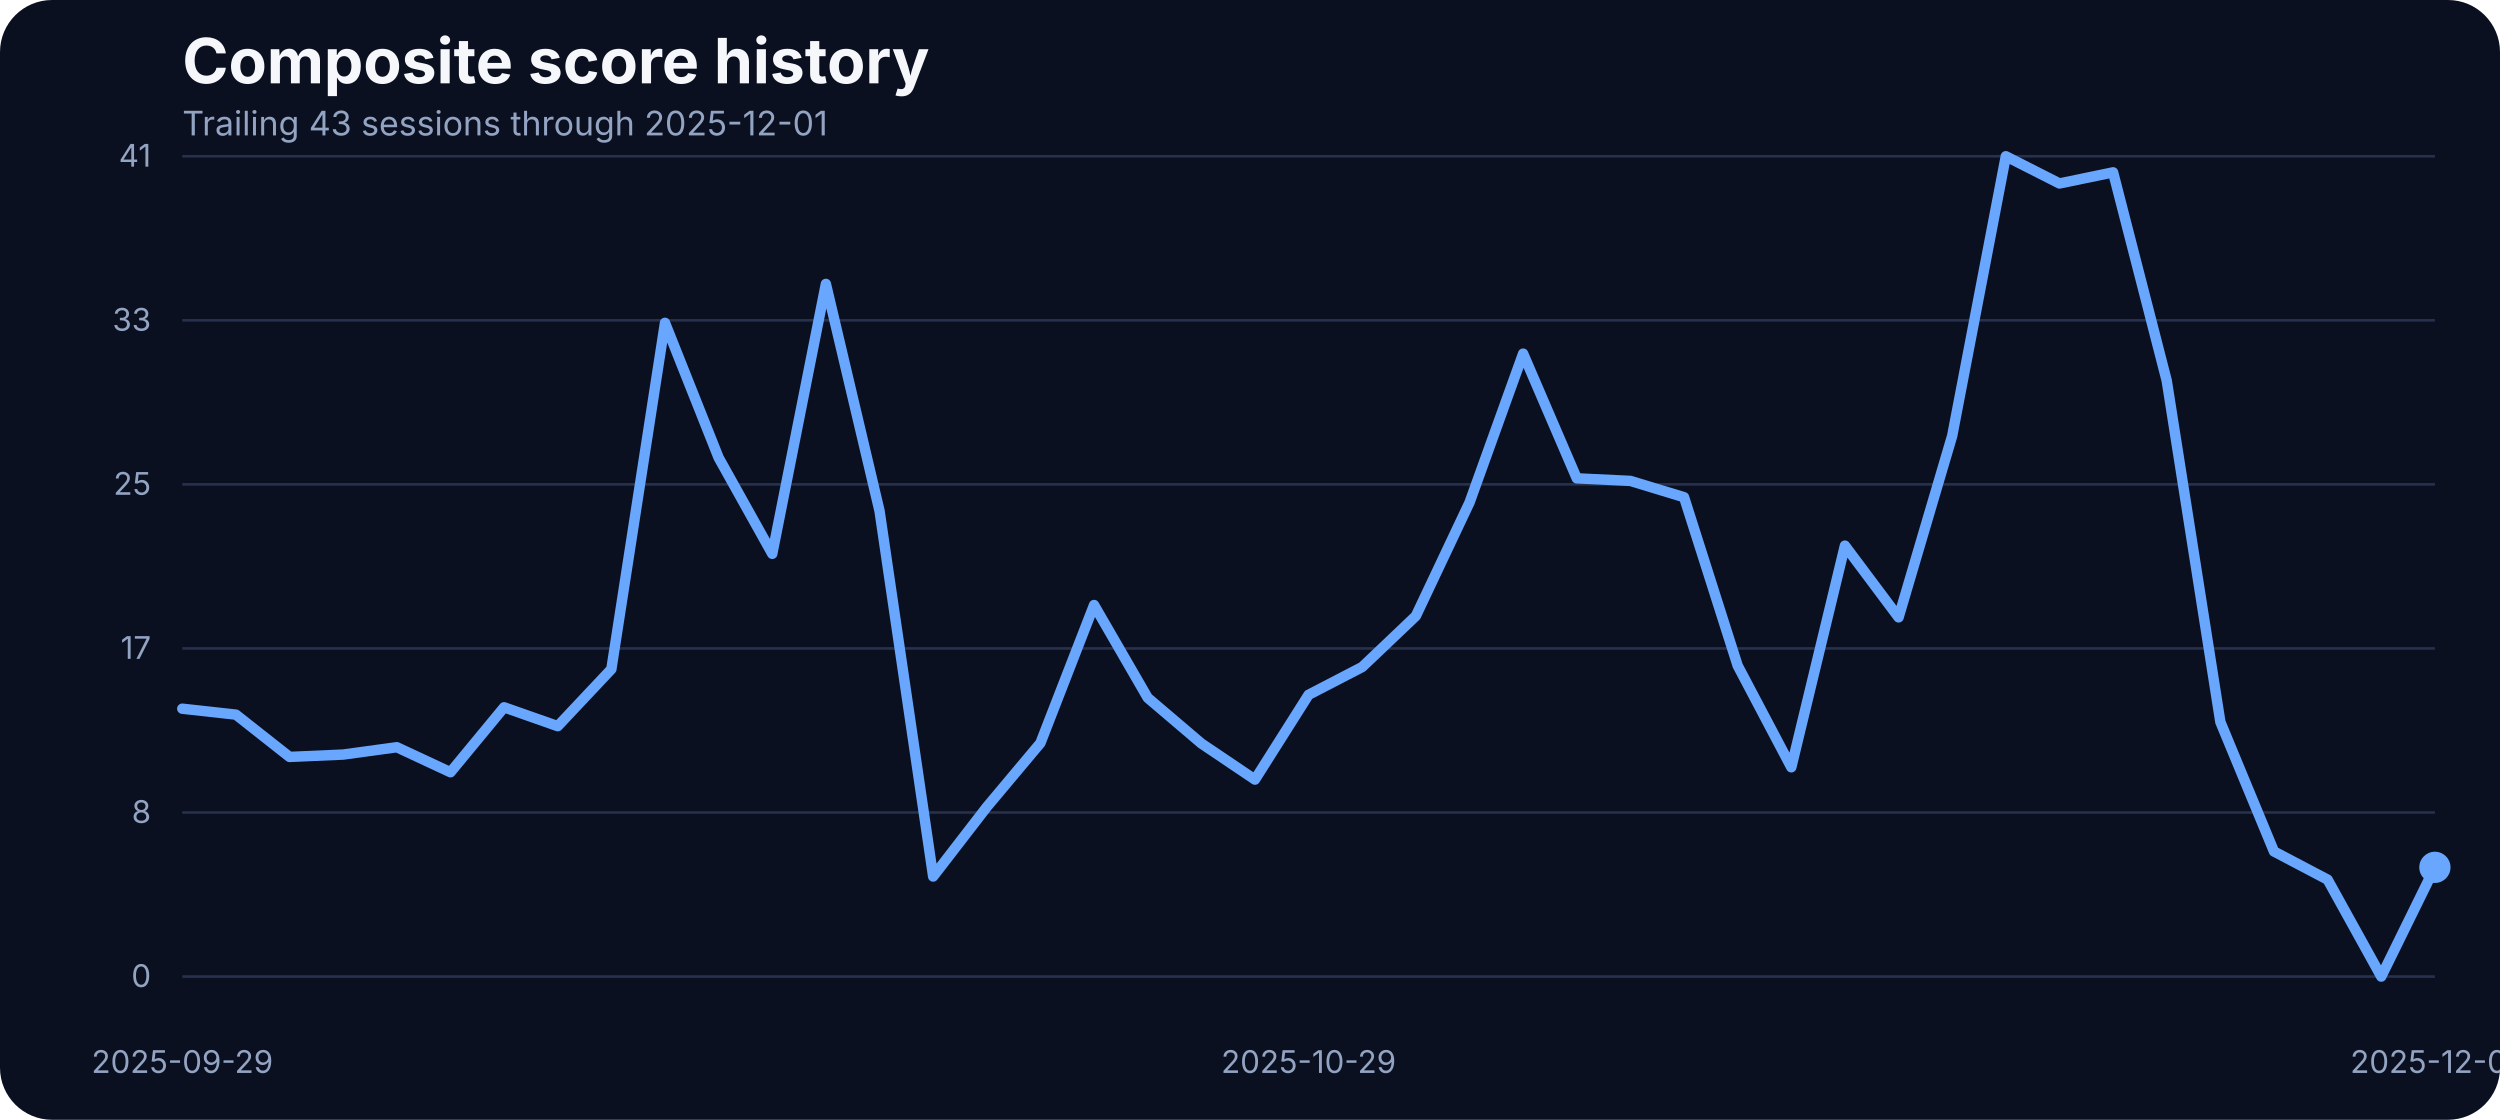
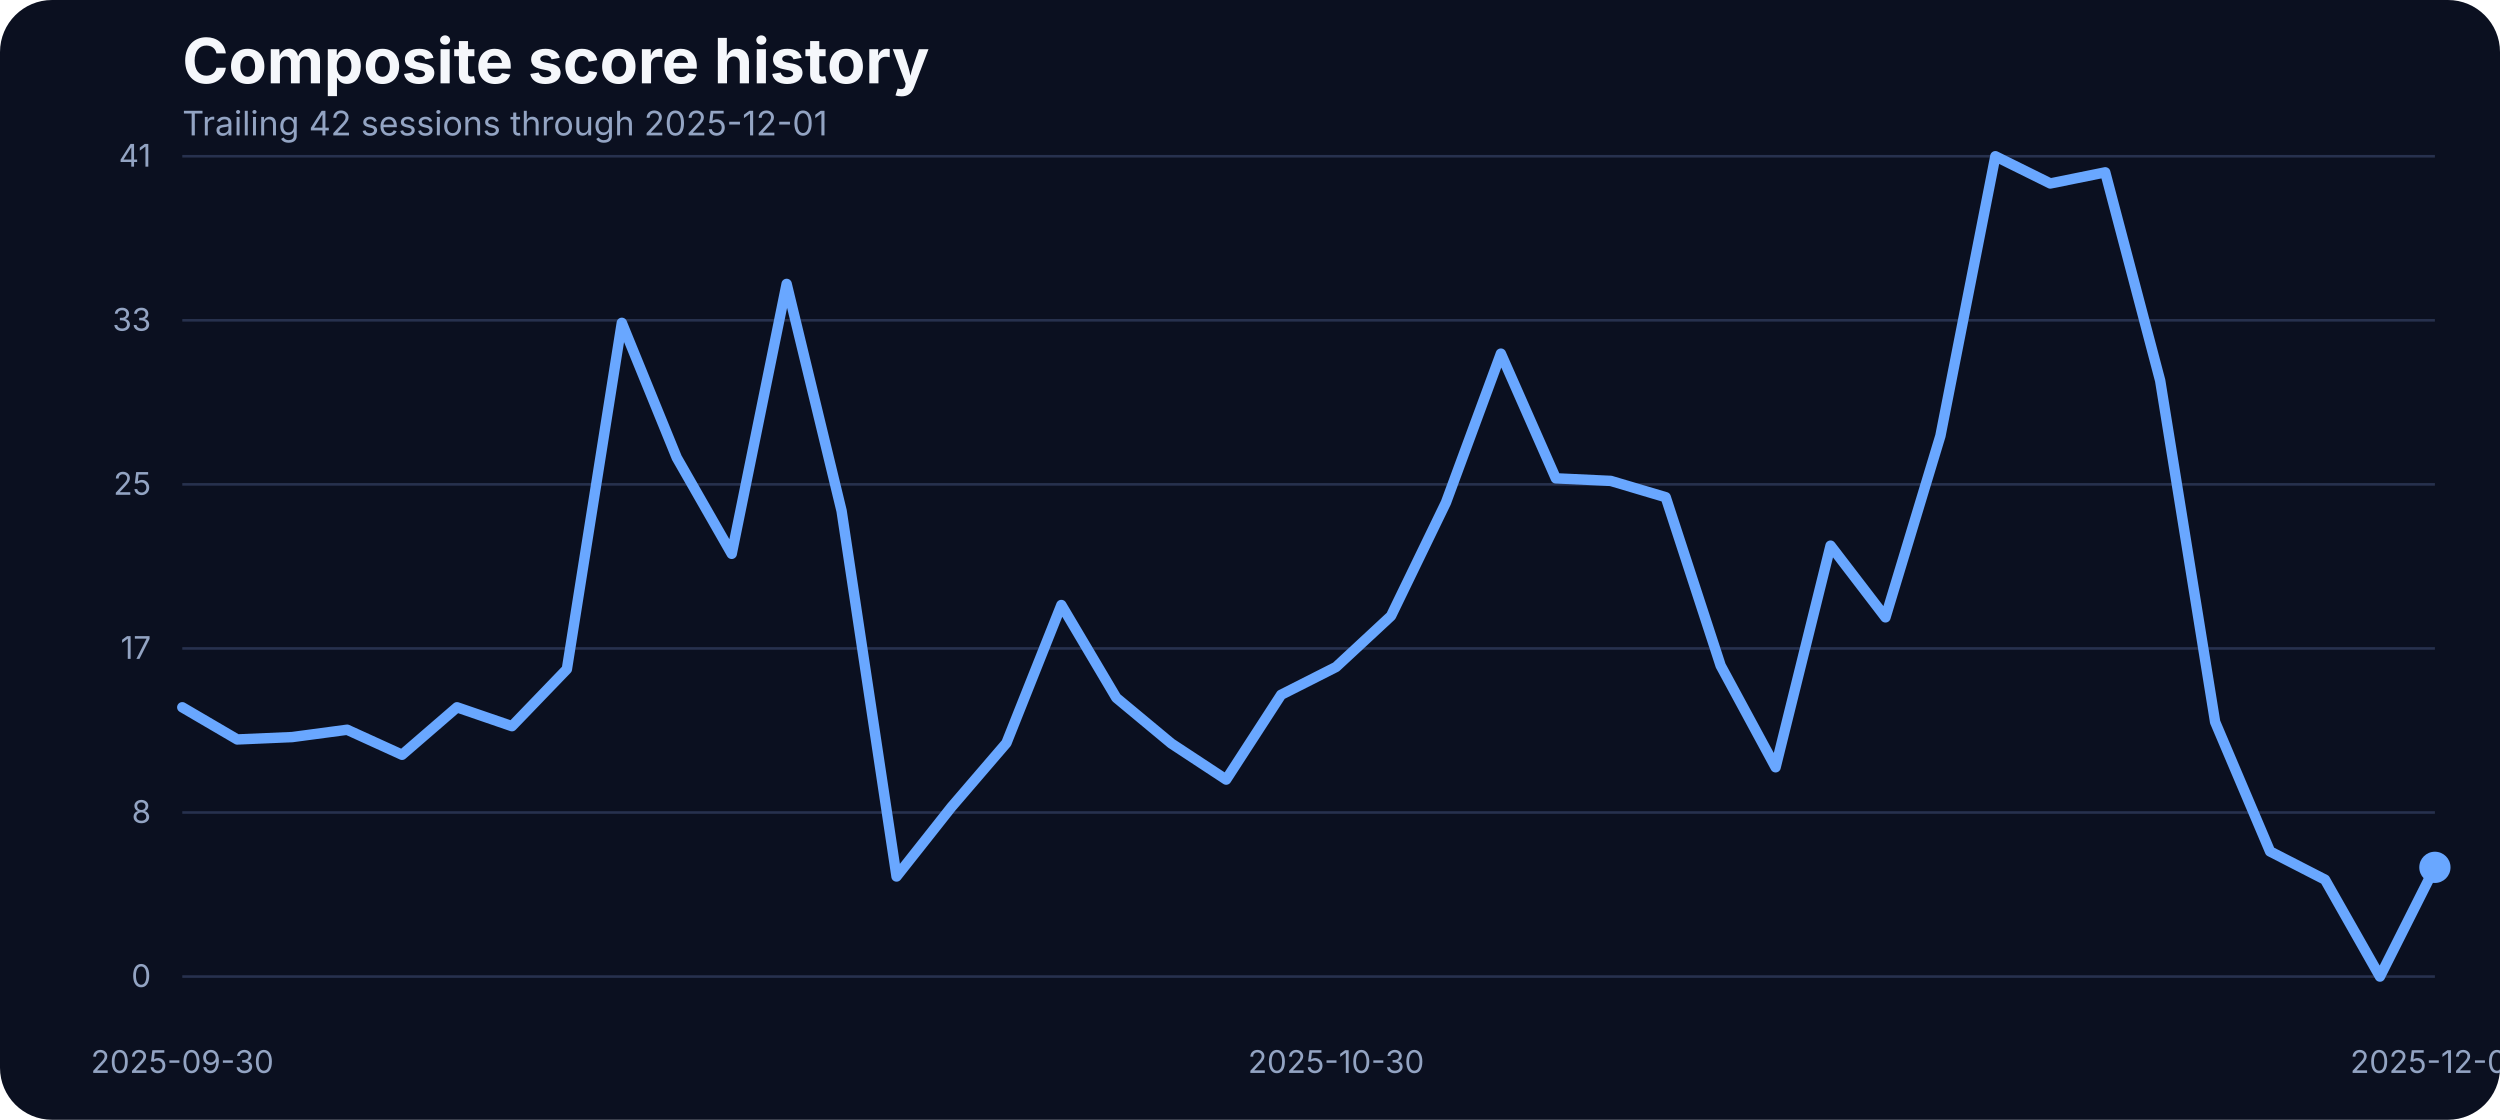
<svg xmlns="http://www.w3.org/2000/svg" width="960" height="430" viewBox="0 0 960 430" role="img" aria-label="Composite score history">
  <rect width="100%" height="100%" fill="#0b1020" rx="20" />
  <text x="70" y="32" fill="#f5f7fb" font-family="Inter, Arial, sans-serif" font-size="24" font-weight="700">Composite score history</text>
-   <text x="70" y="52" fill="#93a4c3" font-family="Inter, Arial, sans-serif" font-size="13">Trailing 43 sessions through 2025-12-01</text>
+   <text x="70" y="52" fill="#93a4c3" font-family="Inter, Arial, sans-serif" font-size="13">Trailing 42 sessions through 2025-12-01</text>
  <line x1="70" x2="935" y1="375.00" y2="375.00" stroke="#27314e" stroke-width="1" />
  <text x="58" y="379.00" text-anchor="end" fill="#93a4c3" font-family="Inter, Arial, sans-serif" font-size="12">0</text>
  <line x1="70" x2="935" y1="312.00" y2="312.00" stroke="#27314e" stroke-width="1" />
  <text x="58" y="316.00" text-anchor="end" fill="#93a4c3" font-family="Inter, Arial, sans-serif" font-size="12">8</text>
  <line x1="70" x2="935" y1="249.00" y2="249.00" stroke="#27314e" stroke-width="1" />
  <text x="58" y="253.00" text-anchor="end" fill="#93a4c3" font-family="Inter, Arial, sans-serif" font-size="12">17</text>
  <line x1="70" x2="935" y1="186.00" y2="186.00" stroke="#27314e" stroke-width="1" />
  <text x="58" y="190.00" text-anchor="end" fill="#93a4c3" font-family="Inter, Arial, sans-serif" font-size="12">25</text>
  <line x1="70" x2="935" y1="123.00" y2="123.00" stroke="#27314e" stroke-width="1" />
  <text x="58" y="127.00" text-anchor="end" fill="#93a4c3" font-family="Inter, Arial, sans-serif" font-size="12">33</text>
  <line x1="70" x2="935" y1="60.00" y2="60.00" stroke="#27314e" stroke-width="1" />
  <text x="58" y="64.00" text-anchor="end" fill="#93a4c3" font-family="Inter, Arial, sans-serif" font-size="12">41</text>
-   <text x="70.00" y="412" text-anchor="middle" fill="#93a4c3" font-family="Inter, Arial, sans-serif" font-size="12">2025-09-29</text>
-   <text x="502.50" y="412" text-anchor="middle" fill="#93a4c3" font-family="Inter, Arial, sans-serif" font-size="12">2025-10-29</text>
+   <text x="70.00" y="412" text-anchor="middle" fill="#93a4c3" font-family="Inter, Arial, sans-serif" font-size="12">2025-09-30</text>
+   <text x="513.05" y="412" text-anchor="middle" fill="#93a4c3" font-family="Inter, Arial, sans-serif" font-size="12">2025-10-30</text>
  <text x="935.00" y="412" text-anchor="middle" fill="#93a4c3" font-family="Inter, Arial, sans-serif" font-size="12">2025-12-01</text>
-   <path d="M 70.00 272.14 L 90.60 274.42 L 111.19 290.66 L 131.79 289.75 L 152.38 286.93 L 172.98 296.54 L 193.57 271.60 L 214.17 278.85 L 234.76 256.96 L 255.36 123.98 L 275.95 175.75 L 296.55 212.66 L 317.14 109.03 L 337.74 196.19 L 358.33 336.57 L 378.93 309.88 L 399.52 285.33 L 420.12 232.33 L 440.71 267.94 L 461.31 285.48 L 481.90 299.36 L 502.50 266.80 L 523.10 256.12 L 543.69 236.53 L 564.29 192.98 L 584.88 135.80 L 605.48 183.68 L 626.07 184.67 L 646.67 190.93 L 667.26 255.59 L 687.86 294.63 L 708.45 209.53 L 729.05 237.06 L 749.64 167.36 L 770.24 60.00 L 790.83 70.45 L 811.43 66.18 L 832.02 146.17 L 852.62 277.24 L 873.21 326.96 L 893.81 337.79 L 914.40 375.00 L 935.00 333.06" fill="none" stroke="#69a7ff" stroke-width="4" stroke-linecap="round" stroke-linejoin="round" />
+   <path d="M 70.00 271.60 L 91.10 283.95 L 112.20 283.04 L 133.29 280.22 L 154.39 289.83 L 175.49 271.60 L 196.59 278.85 L 217.68 256.96 L 238.78 123.98 L 259.88 175.75 L 280.98 212.66 L 302.07 109.03 L 323.17 196.19 L 344.27 336.57 L 365.37 309.88 L 386.46 285.33 L 407.56 232.33 L 428.66 267.94 L 449.76 285.48 L 470.85 299.36 L 491.95 266.80 L 513.05 256.12 L 534.15 236.53 L 555.24 192.98 L 576.34 135.80 L 597.44 183.68 L 618.54 184.67 L 639.63 190.93 L 660.73 255.59 L 681.83 294.63 L 702.93 209.53 L 724.02 237.06 L 745.12 167.36 L 766.22 60.00 L 787.32 70.45 L 808.41 66.18 L 829.51 146.17 L 850.61 277.24 L 871.71 326.96 L 892.80 337.79 L 913.90 375.00 L 935.00 333.06" fill="none" stroke="#69a7ff" stroke-width="4" stroke-linecap="round" stroke-linejoin="round" />
  <circle cx="935.00" cy="333.06" r="6" fill="#69a7ff" />
</svg>
